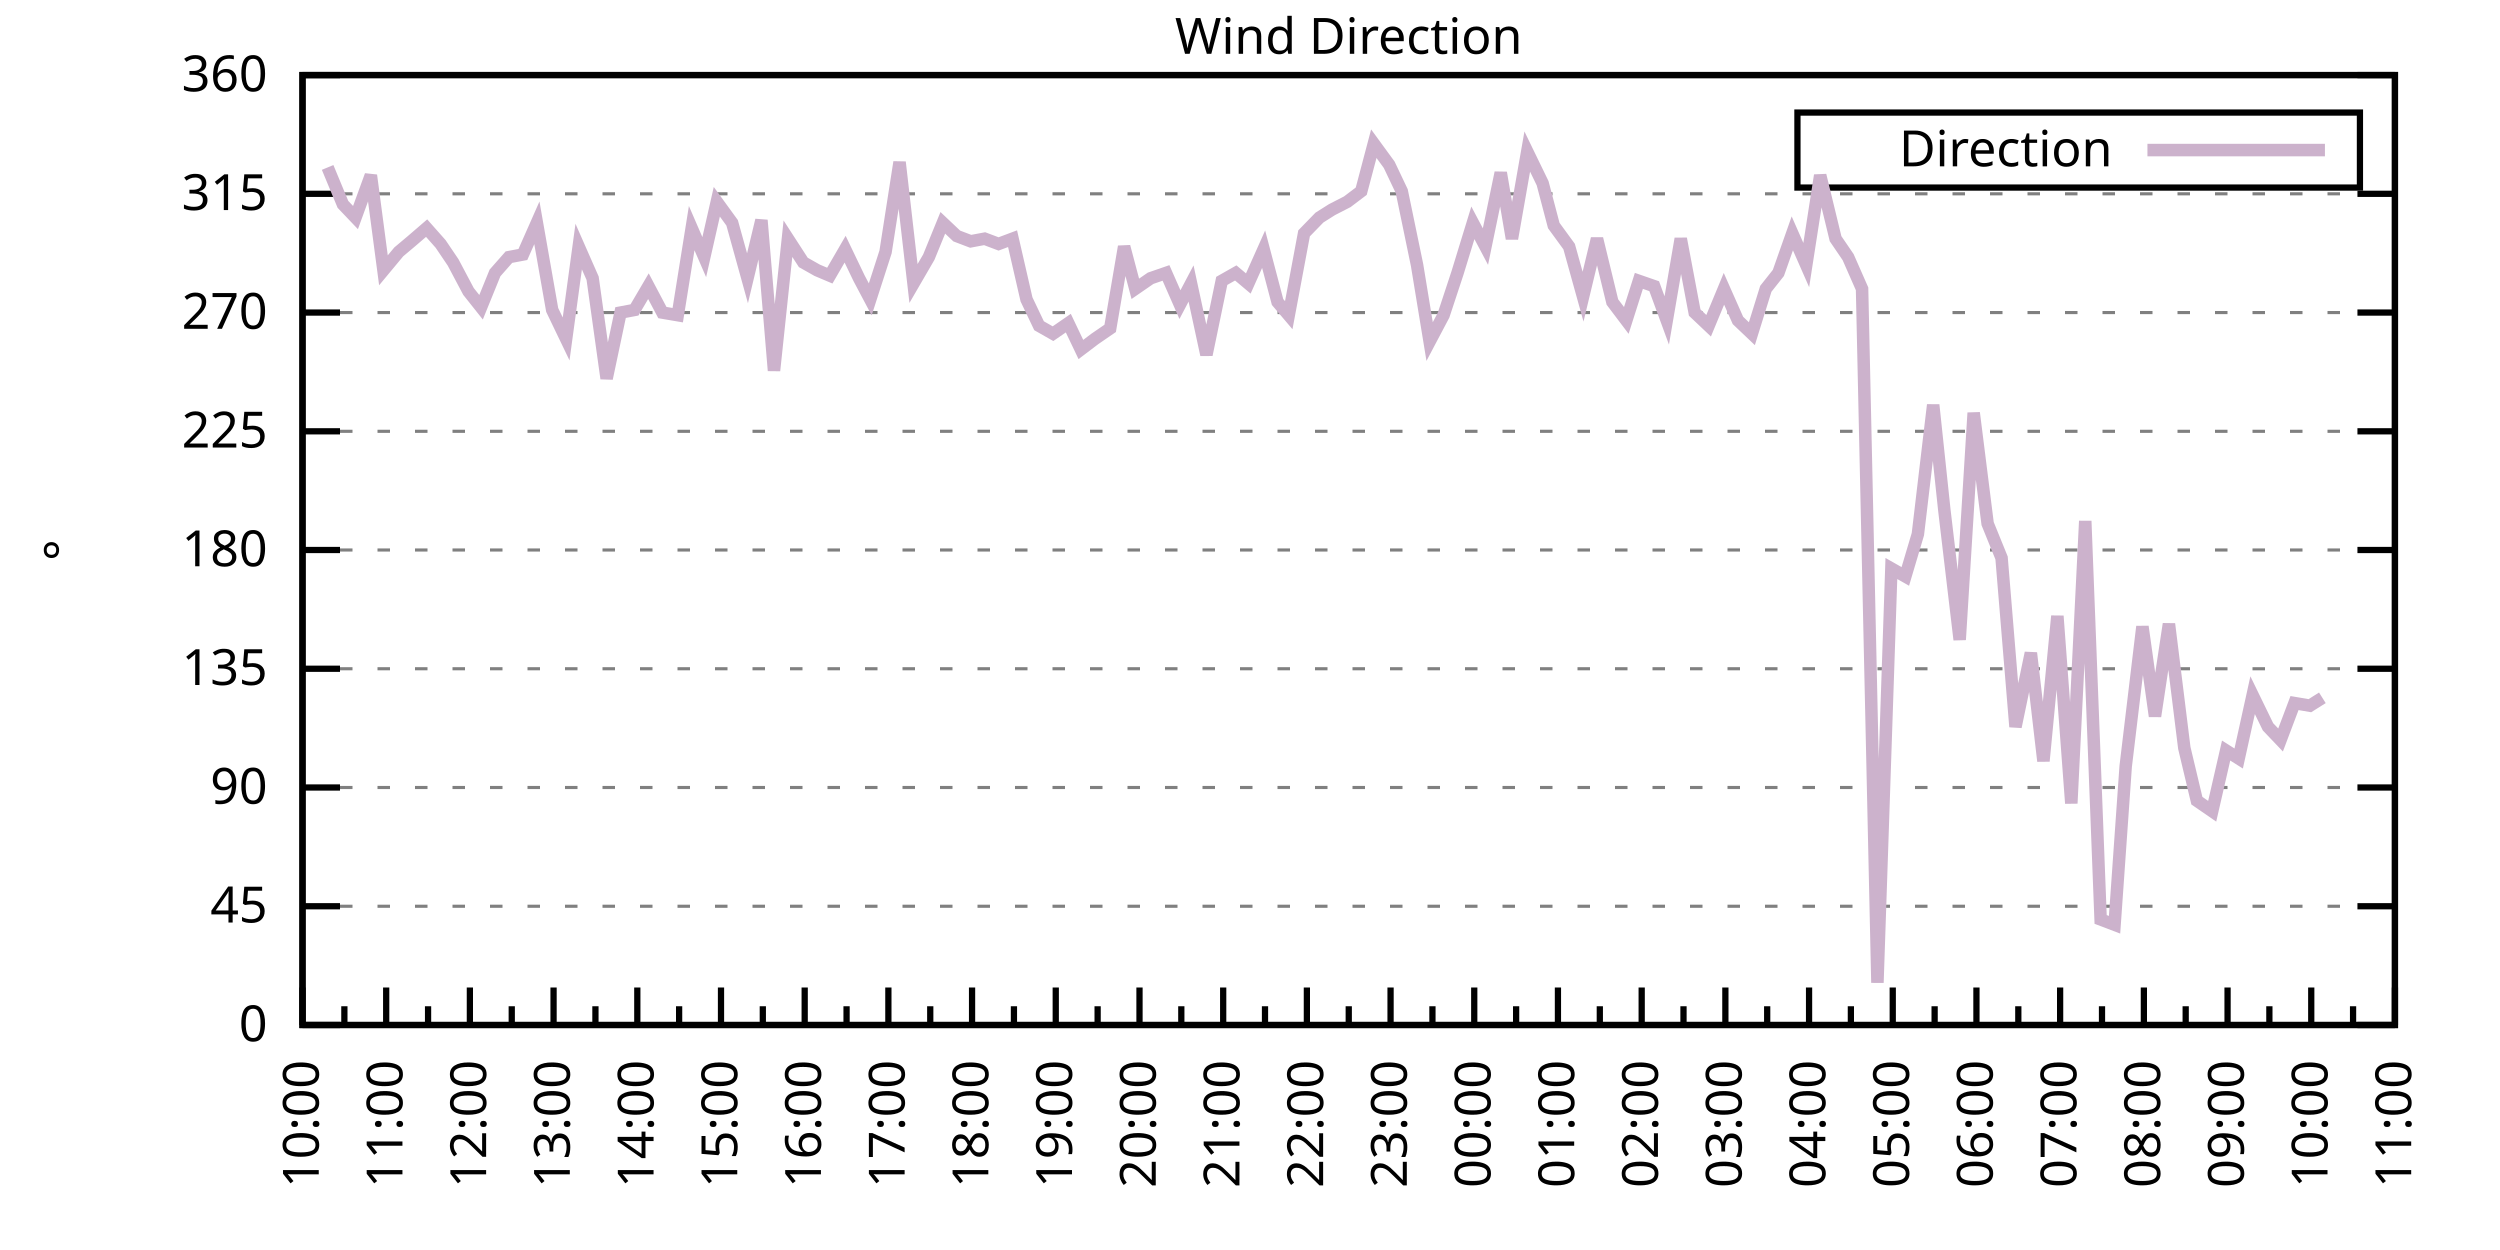
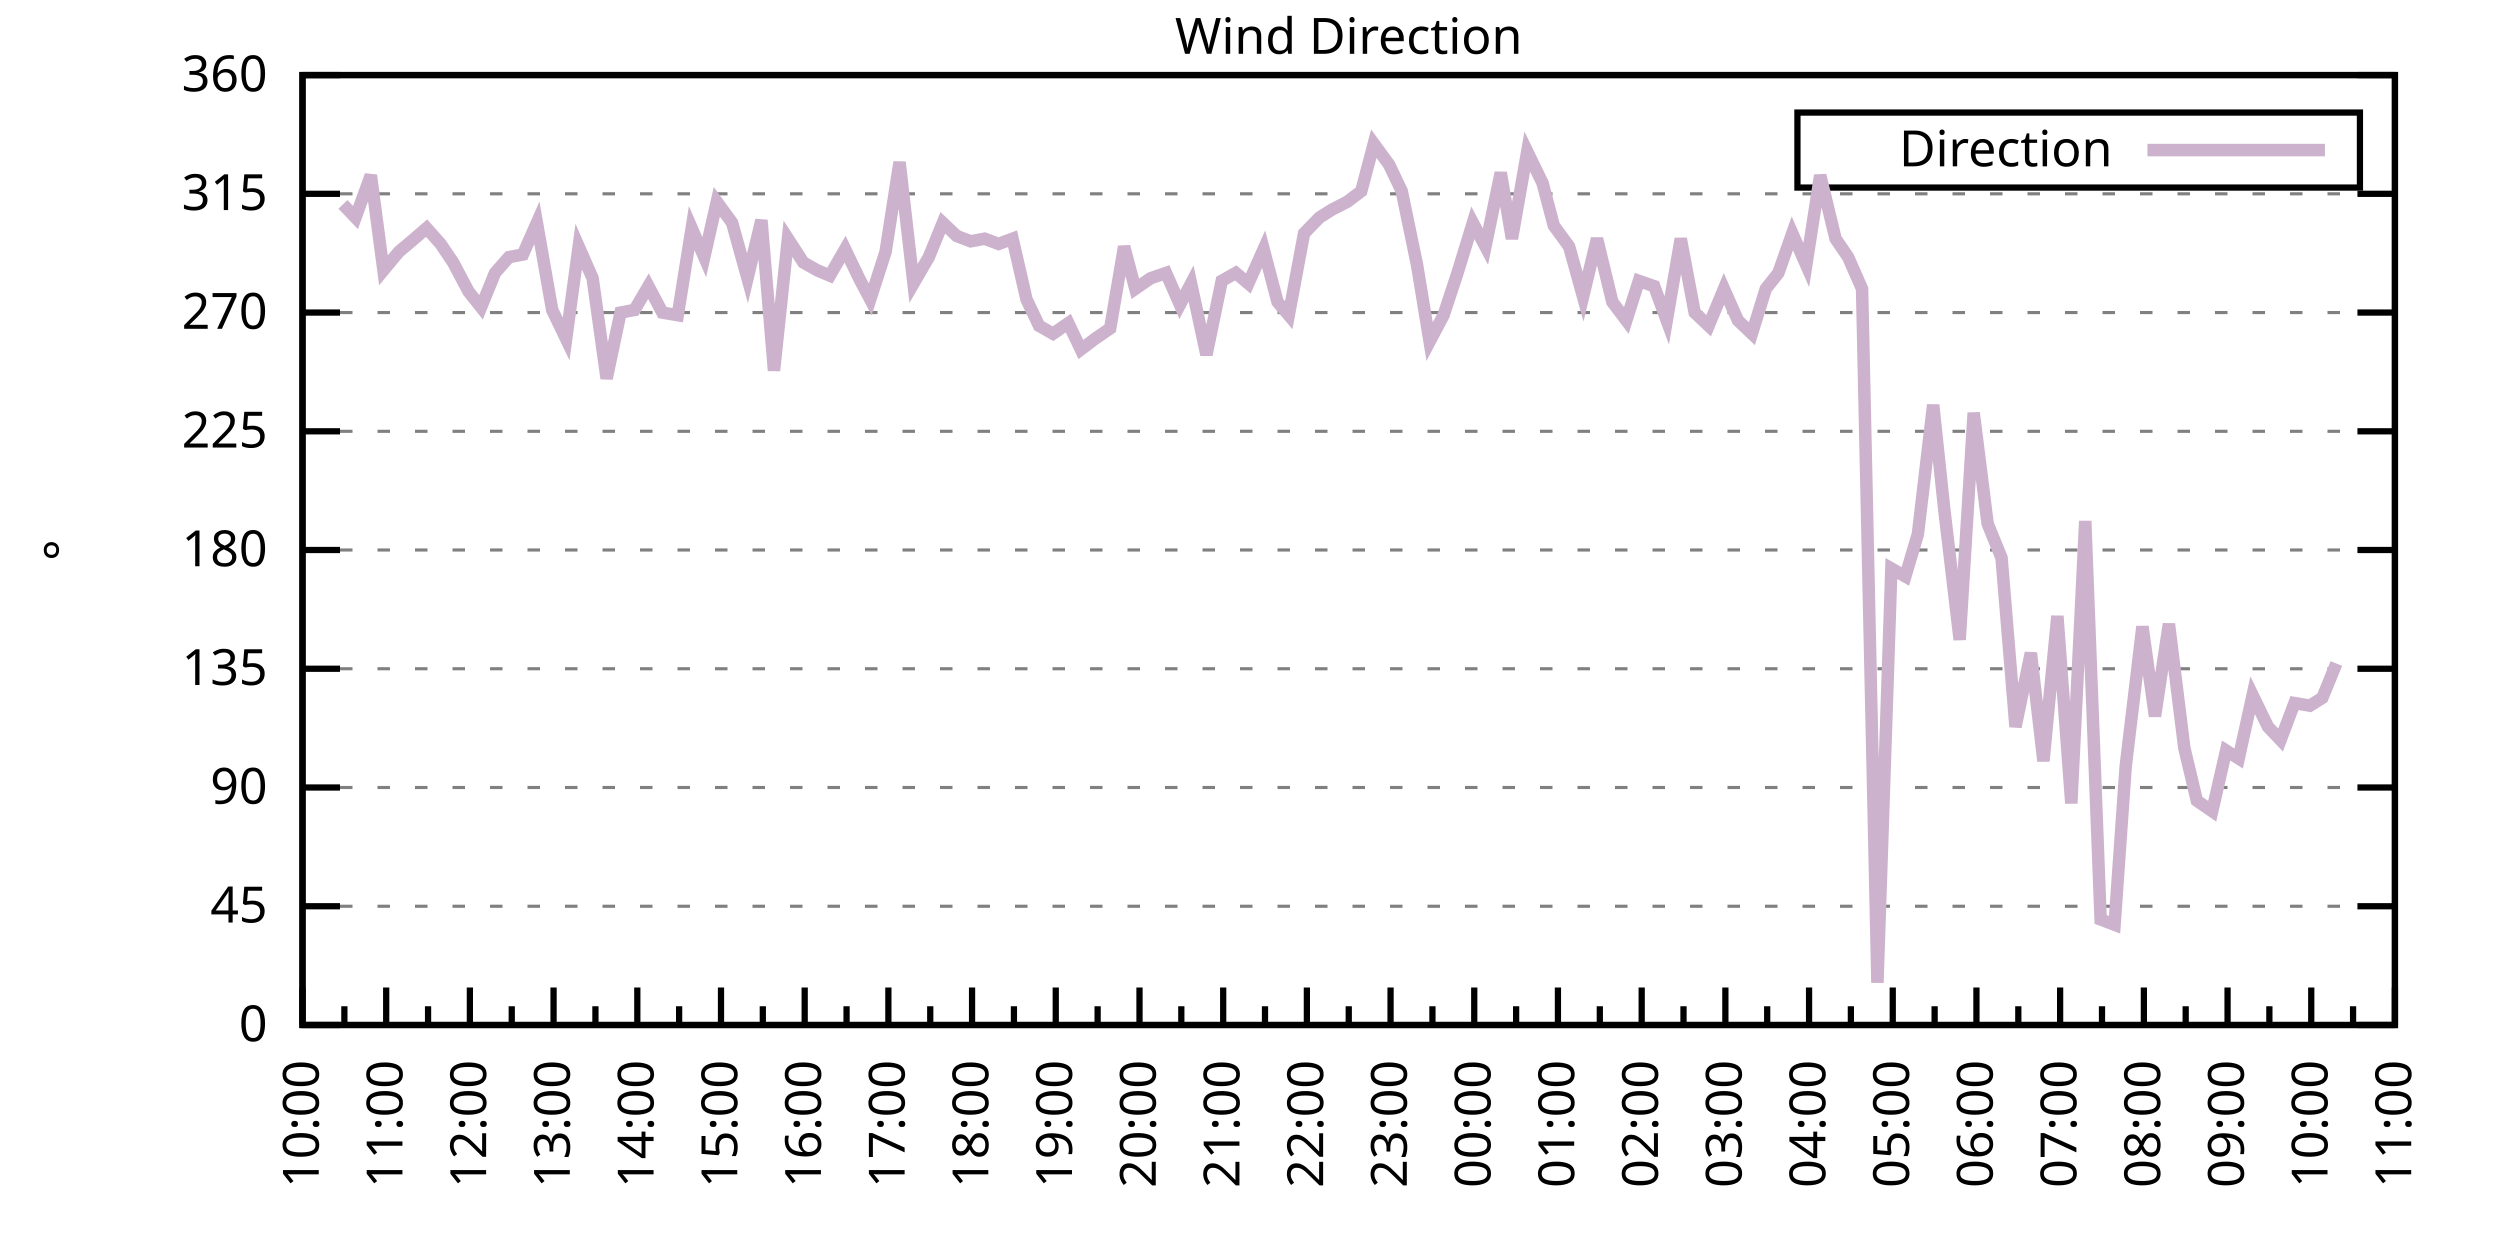
<svg xmlns="http://www.w3.org/2000/svg" xmlns:xlink="http://www.w3.org/1999/xlink" width="400" height="200" viewBox="0 0 400 200">
  <g id="gnuplot_canvas">
    <rect x="0" y="0" width="400" height="200" fill="none" />
    <defs>
      <circle id="gpDot" r="0.5" stroke-width="0.5" stroke="currentColor" />
      <path id="gpPt0" stroke-width="0.333" stroke="currentColor" d="M-1,0 h2 M0,-1 v2" />
      <path id="gpPt1" stroke-width="0.333" stroke="currentColor" d="M-1,-1 L1,1 M1,-1 L-1,1" />
      <path id="gpPt2" stroke-width="0.333" stroke="currentColor" d="M-1,0 L1,0 M0,-1 L0,1 M-1,-1 L1,1 M-1,1 L1,-1" />
      <rect id="gpPt3" stroke-width="0.333" stroke="currentColor" x="-1" y="-1" width="2" height="2" />
      <rect id="gpPt4" stroke-width="0.333" stroke="currentColor" fill="currentColor" x="-1" y="-1" width="2" height="2" />
      <circle id="gpPt5" stroke-width="0.333" stroke="currentColor" cx="0" cy="0" r="1" />
      <use xlink:href="#gpPt5" id="gpPt6" fill="currentColor" stroke="none" />
      <path id="gpPt7" stroke-width="0.333" stroke="currentColor" d="M0,-1.33 L-1.33,0.67 L1.33,0.67 z" />
      <use xlink:href="#gpPt7" id="gpPt8" fill="currentColor" stroke="none" />
      <use xlink:href="#gpPt7" id="gpPt9" stroke="currentColor" transform="rotate(180)" />
      <use xlink:href="#gpPt9" id="gpPt10" fill="currentColor" stroke="none" />
      <use xlink:href="#gpPt3" id="gpPt11" stroke="currentColor" transform="rotate(45)" />
      <use xlink:href="#gpPt11" id="gpPt12" fill="currentColor" stroke="none" />
      <path id="gpPt13" stroke-width="0.333" stroke="currentColor" d="M0,1.330 L1.265,0.411 L0.782,-1.067 L-0.782,-1.076 L-1.265,0.411 z" />
      <use xlink:href="#gpPt13" id="gpPt14" fill="currentColor" stroke="none" />
      <filter id="textbox" filterUnits="objectBoundingBox" x="0" y="0" height="1" width="1">
        <feFlood flood-color="white" flood-opacity="1" result="bgnd" />
        <feComposite in="SourceGraphic" in2="bgnd" operator="atop" />
      </filter>
      <filter id="greybox" filterUnits="objectBoundingBox" x="0" y="0" height="1" width="1">
        <feFlood flood-color="lightgrey" flood-opacity="1" result="grey" />
        <feComposite in="SourceGraphic" in2="grey" operator="atop" />
      </filter>
    </defs>
    <g fill="none" color="white" stroke="currentColor" stroke-width="1.00" stroke-linecap="butt" stroke-linejoin="miter">
</g>
    <g fill="none" color="black" stroke="currentColor" stroke-width="1.00" stroke-linecap="butt" stroke-linejoin="miter">
      <g stroke="none" shape-rendering="crispEdges">
        <polygon fill="rgb(255, 255, 255)" points="48.40,164.00 383.18,164.00 383.18,12.02 48.40,12.02 " />
      </g>
    </g>
    <g fill="none" color="black" stroke="currentColor" stroke-width="1.00" stroke-linecap="butt" stroke-linejoin="miter">
</g>
    <g fill="none" color="black" stroke="black" stroke-width="0.50" stroke-linecap="butt" stroke-linejoin="miter">
</g>
    <g fill="none" color="gray" stroke="currentColor" stroke-width="0.50" stroke-linecap="butt" stroke-linejoin="miter">
      <path stroke="gray" stroke-dasharray="2,4" class="gridline" d="M48.40,164.00 L383.19,164.00  " />
    </g>
    <g fill="none" color="gray" stroke="gray" stroke-width="1.00" stroke-linecap="butt" stroke-linejoin="miter">
</g>
    <g fill="none" color="black" stroke="currentColor" stroke-width="1.00" stroke-linecap="butt" stroke-linejoin="miter">
      <path stroke="black" d="M48.40,164.00 L54.40,164.00 M383.19,164.00 L377.19,164.00  " />
      <g transform="translate(42.80,166.60)" stroke="none" fill="black" font-family="Sans" font-size="8.00" text-anchor="end">
        <text>
          <tspan font-family="Sans"> 0</tspan>
        </text>
      </g>
    </g>
    <g fill="none" color="black" stroke="currentColor" stroke-width="1.00" stroke-linecap="butt" stroke-linejoin="miter">
</g>
    <g fill="none" color="black" stroke="black" stroke-width="0.50" stroke-linecap="butt" stroke-linejoin="miter">
</g>
    <g fill="none" color="gray" stroke="currentColor" stroke-width="0.50" stroke-linecap="butt" stroke-linejoin="miter">
      <path stroke="gray" stroke-dasharray="2,4" class="gridline" d="M48.40,145.00 L383.19,145.00  " />
    </g>
    <g fill="none" color="gray" stroke="gray" stroke-width="1.00" stroke-linecap="butt" stroke-linejoin="miter">
</g>
    <g fill="none" color="black" stroke="currentColor" stroke-width="1.00" stroke-linecap="butt" stroke-linejoin="miter">
      <path stroke="black" d="M48.40,145.00 L54.40,145.00 M383.19,145.00 L377.19,145.00  " />
      <g transform="translate(42.80,147.60)" stroke="none" fill="black" font-family="Sans" font-size="8.00" text-anchor="end">
        <text>
          <tspan font-family="Sans"> 45</tspan>
        </text>
      </g>
    </g>
    <g fill="none" color="black" stroke="currentColor" stroke-width="1.00" stroke-linecap="butt" stroke-linejoin="miter">
</g>
    <g fill="none" color="black" stroke="black" stroke-width="0.50" stroke-linecap="butt" stroke-linejoin="miter">
</g>
    <g fill="none" color="gray" stroke="currentColor" stroke-width="0.50" stroke-linecap="butt" stroke-linejoin="miter">
      <path stroke="gray" stroke-dasharray="2,4" class="gridline" d="M48.40,126.00 L383.19,126.00  " />
    </g>
    <g fill="none" color="gray" stroke="gray" stroke-width="1.00" stroke-linecap="butt" stroke-linejoin="miter">
</g>
    <g fill="none" color="black" stroke="currentColor" stroke-width="1.00" stroke-linecap="butt" stroke-linejoin="miter">
      <path stroke="black" d="M48.40,126.00 L54.40,126.00 M383.19,126.00 L377.19,126.00  " />
      <g transform="translate(42.80,128.60)" stroke="none" fill="black" font-family="Sans" font-size="8.00" text-anchor="end">
        <text>
          <tspan font-family="Sans"> 90</tspan>
        </text>
      </g>
    </g>
    <g fill="none" color="black" stroke="currentColor" stroke-width="1.00" stroke-linecap="butt" stroke-linejoin="miter">
</g>
    <g fill="none" color="black" stroke="black" stroke-width="0.50" stroke-linecap="butt" stroke-linejoin="miter">
</g>
    <g fill="none" color="gray" stroke="currentColor" stroke-width="0.50" stroke-linecap="butt" stroke-linejoin="miter">
      <path stroke="gray" stroke-dasharray="2,4" class="gridline" d="M48.40,107.00 L383.19,107.00  " />
    </g>
    <g fill="none" color="gray" stroke="gray" stroke-width="1.00" stroke-linecap="butt" stroke-linejoin="miter">
</g>
    <g fill="none" color="black" stroke="currentColor" stroke-width="1.00" stroke-linecap="butt" stroke-linejoin="miter">
      <path stroke="black" d="M48.40,107.00 L54.40,107.00 M383.19,107.00 L377.19,107.00  " />
      <g transform="translate(42.80,109.60)" stroke="none" fill="black" font-family="Sans" font-size="8.00" text-anchor="end">
        <text>
          <tspan font-family="Sans"> 135</tspan>
        </text>
      </g>
    </g>
    <g fill="none" color="black" stroke="currentColor" stroke-width="1.00" stroke-linecap="butt" stroke-linejoin="miter">
</g>
    <g fill="none" color="black" stroke="black" stroke-width="0.50" stroke-linecap="butt" stroke-linejoin="miter">
</g>
    <g fill="none" color="gray" stroke="currentColor" stroke-width="0.50" stroke-linecap="butt" stroke-linejoin="miter">
      <path stroke="gray" stroke-dasharray="2,4" class="gridline" d="M48.40,88.00 L383.19,88.00  " />
    </g>
    <g fill="none" color="gray" stroke="gray" stroke-width="1.00" stroke-linecap="butt" stroke-linejoin="miter">
</g>
    <g fill="none" color="black" stroke="currentColor" stroke-width="1.00" stroke-linecap="butt" stroke-linejoin="miter">
      <path stroke="black" d="M48.40,88.00 L54.40,88.00 M383.19,88.00 L377.19,88.00  " />
      <g transform="translate(42.80,90.60)" stroke="none" fill="black" font-family="Sans" font-size="8.00" text-anchor="end">
        <text>
          <tspan font-family="Sans"> 180</tspan>
        </text>
      </g>
    </g>
    <g fill="none" color="black" stroke="currentColor" stroke-width="1.00" stroke-linecap="butt" stroke-linejoin="miter">
</g>
    <g fill="none" color="black" stroke="black" stroke-width="0.50" stroke-linecap="butt" stroke-linejoin="miter">
</g>
    <g fill="none" color="gray" stroke="currentColor" stroke-width="0.50" stroke-linecap="butt" stroke-linejoin="miter">
      <path stroke="gray" stroke-dasharray="2,4" class="gridline" d="M48.40,69.01 L383.19,69.01  " />
    </g>
    <g fill="none" color="gray" stroke="gray" stroke-width="1.00" stroke-linecap="butt" stroke-linejoin="miter">
</g>
    <g fill="none" color="black" stroke="currentColor" stroke-width="1.00" stroke-linecap="butt" stroke-linejoin="miter">
      <path stroke="black" d="M48.40,69.01 L54.40,69.01 M383.19,69.01 L377.19,69.01  " />
      <g transform="translate(42.80,71.61)" stroke="none" fill="black" font-family="Sans" font-size="8.00" text-anchor="end">
        <text>
          <tspan font-family="Sans"> 225</tspan>
        </text>
      </g>
    </g>
    <g fill="none" color="black" stroke="currentColor" stroke-width="1.00" stroke-linecap="butt" stroke-linejoin="miter">
</g>
    <g fill="none" color="black" stroke="black" stroke-width="0.50" stroke-linecap="butt" stroke-linejoin="miter">
</g>
    <g fill="none" color="gray" stroke="currentColor" stroke-width="0.50" stroke-linecap="butt" stroke-linejoin="miter">
      <path stroke="gray" stroke-dasharray="2,4" class="gridline" d="M48.40,50.01 L383.19,50.01  " />
    </g>
    <g fill="none" color="gray" stroke="gray" stroke-width="1.00" stroke-linecap="butt" stroke-linejoin="miter">
</g>
    <g fill="none" color="black" stroke="currentColor" stroke-width="1.00" stroke-linecap="butt" stroke-linejoin="miter">
      <path stroke="black" d="M48.40,50.01 L54.40,50.01 M383.19,50.01 L377.19,50.01  " />
      <g transform="translate(42.80,52.61)" stroke="none" fill="black" font-family="Sans" font-size="8.00" text-anchor="end">
        <text>
          <tspan font-family="Sans"> 270</tspan>
        </text>
      </g>
    </g>
    <g fill="none" color="black" stroke="currentColor" stroke-width="1.00" stroke-linecap="butt" stroke-linejoin="miter">
</g>
    <g fill="none" color="black" stroke="black" stroke-width="0.50" stroke-linecap="butt" stroke-linejoin="miter">
</g>
    <g fill="none" color="gray" stroke="currentColor" stroke-width="0.50" stroke-linecap="butt" stroke-linejoin="miter">
      <path stroke="gray" stroke-dasharray="2,4" class="gridline" d="M48.40,31.01 L383.19,31.01  " />
    </g>
    <g fill="none" color="gray" stroke="gray" stroke-width="1.00" stroke-linecap="butt" stroke-linejoin="miter">
</g>
    <g fill="none" color="black" stroke="currentColor" stroke-width="1.00" stroke-linecap="butt" stroke-linejoin="miter">
      <path stroke="black" d="M48.40,31.01 L54.40,31.01 M383.19,31.01 L377.19,31.01  " />
      <g transform="translate(42.80,33.61)" stroke="none" fill="black" font-family="Sans" font-size="8.00" text-anchor="end">
        <text>
          <tspan font-family="Sans"> 315</tspan>
        </text>
      </g>
    </g>
    <g fill="none" color="black" stroke="currentColor" stroke-width="1.00" stroke-linecap="butt" stroke-linejoin="miter">
</g>
    <g fill="none" color="black" stroke="black" stroke-width="0.50" stroke-linecap="butt" stroke-linejoin="miter">
</g>
    <g fill="none" color="gray" stroke="currentColor" stroke-width="0.50" stroke-linecap="butt" stroke-linejoin="miter">
      <path stroke="gray" stroke-dasharray="2,4" class="gridline" d="M48.40,12.01 L383.19,12.01  " />
    </g>
    <g fill="none" color="gray" stroke="gray" stroke-width="1.00" stroke-linecap="butt" stroke-linejoin="miter">
</g>
    <g fill="none" color="black" stroke="currentColor" stroke-width="1.00" stroke-linecap="butt" stroke-linejoin="miter">
      <path stroke="black" d="M48.40,12.01 L54.40,12.01 M383.19,12.01 L377.19,12.01  " />
      <g transform="translate(42.80,14.61)" stroke="none" fill="black" font-family="Sans" font-size="8.00" text-anchor="end">
        <text>
          <tspan font-family="Sans"> 360</tspan>
        </text>
      </g>
    </g>
    <g fill="none" color="black" stroke="currentColor" stroke-width="1.00" stroke-linecap="butt" stroke-linejoin="miter">
      <path stroke="black" d="M48.40,164.00 L48.40,158.00  " />
      <g transform="translate(51.00,169.60) rotate(270)" stroke="none" fill="black" font-family="Sans" font-size="8.00" text-anchor="end">
        <text>
          <tspan font-family="Sans">10:00</tspan>
        </text>
      </g>
    </g>
    <g fill="none" color="black" stroke="currentColor" stroke-width="1.00" stroke-linecap="butt" stroke-linejoin="miter">
      <path stroke="black" d="M55.10,164.00 L55.10,161.00 M61.79,164.00 L61.79,158.00  " />
      <g transform="translate(64.39,169.60) rotate(270)" stroke="none" fill="black" font-family="Sans" font-size="8.00" text-anchor="end">
        <text>
          <tspan font-family="Sans">11:00</tspan>
        </text>
      </g>
    </g>
    <g fill="none" color="black" stroke="currentColor" stroke-width="1.00" stroke-linecap="butt" stroke-linejoin="miter">
      <path stroke="black" d="M68.49,164.00 L68.49,161.00 M75.18,164.00 L75.18,158.00  " />
      <g transform="translate(77.78,169.60) rotate(270)" stroke="none" fill="black" font-family="Sans" font-size="8.00" text-anchor="end">
        <text>
          <tspan font-family="Sans">12:00</tspan>
        </text>
      </g>
    </g>
    <g fill="none" color="black" stroke="currentColor" stroke-width="1.00" stroke-linecap="butt" stroke-linejoin="miter">
      <path stroke="black" d="M81.88,164.00 L81.88,161.00 M88.57,164.00 L88.57,158.00  " />
      <g transform="translate(91.17,169.60) rotate(270)" stroke="none" fill="black" font-family="Sans" font-size="8.00" text-anchor="end">
        <text>
          <tspan font-family="Sans">13:00</tspan>
        </text>
      </g>
    </g>
    <g fill="none" color="black" stroke="currentColor" stroke-width="1.00" stroke-linecap="butt" stroke-linejoin="miter">
      <path stroke="black" d="M95.27,164.00 L95.27,161.00 M101.97,164.00 L101.97,158.00  " />
      <g transform="translate(104.57,169.60) rotate(270)" stroke="none" fill="black" font-family="Sans" font-size="8.00" text-anchor="end">
        <text>
          <tspan font-family="Sans">14:00</tspan>
        </text>
      </g>
    </g>
    <g fill="none" color="black" stroke="currentColor" stroke-width="1.00" stroke-linecap="butt" stroke-linejoin="miter">
      <path stroke="black" d="M108.66,164.00 L108.66,161.00 M115.36,164.00 L115.36,158.00  " />
      <g transform="translate(117.96,169.60) rotate(270)" stroke="none" fill="black" font-family="Sans" font-size="8.00" text-anchor="end">
        <text>
          <tspan font-family="Sans">15:00</tspan>
        </text>
      </g>
    </g>
    <g fill="none" color="black" stroke="currentColor" stroke-width="1.00" stroke-linecap="butt" stroke-linejoin="miter">
      <path stroke="black" d="M122.05,164.00 L122.05,161.00 M128.75,164.00 L128.75,158.00  " />
      <g transform="translate(131.35,169.60) rotate(270)" stroke="none" fill="black" font-family="Sans" font-size="8.00" text-anchor="end">
        <text>
          <tspan font-family="Sans">16:00</tspan>
        </text>
      </g>
    </g>
    <g fill="none" color="black" stroke="currentColor" stroke-width="1.00" stroke-linecap="butt" stroke-linejoin="miter">
      <path stroke="black" d="M135.45,164.00 L135.45,161.00 M142.14,164.00 L142.14,158.00  " />
      <g transform="translate(144.74,169.60) rotate(270)" stroke="none" fill="black" font-family="Sans" font-size="8.00" text-anchor="end">
        <text>
          <tspan font-family="Sans">17:00</tspan>
        </text>
      </g>
    </g>
    <g fill="none" color="black" stroke="currentColor" stroke-width="1.00" stroke-linecap="butt" stroke-linejoin="miter">
      <path stroke="black" d="M148.84,164.00 L148.84,161.00 M155.53,164.00 L155.53,158.00  " />
      <g transform="translate(158.13,169.60) rotate(270)" stroke="none" fill="black" font-family="Sans" font-size="8.00" text-anchor="end">
        <text>
          <tspan font-family="Sans">18:00</tspan>
        </text>
      </g>
    </g>
    <g fill="none" color="black" stroke="currentColor" stroke-width="1.00" stroke-linecap="butt" stroke-linejoin="miter">
      <path stroke="black" d="M162.23,164.00 L162.23,161.00 M168.92,164.00 L168.92,158.00  " />
      <g transform="translate(171.52,169.60) rotate(270)" stroke="none" fill="black" font-family="Sans" font-size="8.00" text-anchor="end">
        <text>
          <tspan font-family="Sans">19:00</tspan>
        </text>
      </g>
    </g>
    <g fill="none" color="black" stroke="currentColor" stroke-width="1.00" stroke-linecap="butt" stroke-linejoin="miter">
      <path stroke="black" d="M175.62,164.00 L175.62,161.00 M182.32,164.00 L182.32,158.00  " />
      <g transform="translate(184.92,169.60) rotate(270)" stroke="none" fill="black" font-family="Sans" font-size="8.00" text-anchor="end">
        <text>
          <tspan font-family="Sans">20:00</tspan>
        </text>
      </g>
    </g>
    <g fill="none" color="black" stroke="currentColor" stroke-width="1.00" stroke-linecap="butt" stroke-linejoin="miter">
      <path stroke="black" d="M189.01,164.00 L189.01,161.00 M195.71,164.00 L195.71,158.00  " />
      <g transform="translate(198.31,169.60) rotate(270)" stroke="none" fill="black" font-family="Sans" font-size="8.00" text-anchor="end">
        <text>
          <tspan font-family="Sans">21:00</tspan>
        </text>
      </g>
    </g>
    <g fill="none" color="black" stroke="currentColor" stroke-width="1.00" stroke-linecap="butt" stroke-linejoin="miter">
      <path stroke="black" d="M202.40,164.00 L202.40,161.00 M209.10,164.00 L209.10,158.00  " />
      <g transform="translate(211.70,169.60) rotate(270)" stroke="none" fill="black" font-family="Sans" font-size="8.00" text-anchor="end">
        <text>
          <tspan font-family="Sans">22:00</tspan>
        </text>
      </g>
    </g>
    <g fill="none" color="black" stroke="currentColor" stroke-width="1.00" stroke-linecap="butt" stroke-linejoin="miter">
      <path stroke="black" d="M215.80,164.00 L215.80,161.00 M222.49,164.00 L222.49,158.00  " />
      <g transform="translate(225.09,169.60) rotate(270)" stroke="none" fill="black" font-family="Sans" font-size="8.00" text-anchor="end">
        <text>
          <tspan font-family="Sans">23:00</tspan>
        </text>
      </g>
    </g>
    <g fill="none" color="black" stroke="currentColor" stroke-width="1.00" stroke-linecap="butt" stroke-linejoin="miter">
      <path stroke="black" d="M229.19,164.00 L229.19,161.00 M235.88,164.00 L235.88,158.00  " />
      <g transform="translate(238.48,169.60) rotate(270)" stroke="none" fill="black" font-family="Sans" font-size="8.00" text-anchor="end">
        <text>
          <tspan font-family="Sans">00:00</tspan>
        </text>
      </g>
    </g>
    <g fill="none" color="black" stroke="currentColor" stroke-width="1.00" stroke-linecap="butt" stroke-linejoin="miter">
      <path stroke="black" d="M242.58,164.00 L242.58,161.00 M249.27,164.00 L249.27,158.00  " />
      <g transform="translate(251.87,169.60) rotate(270)" stroke="none" fill="black" font-family="Sans" font-size="8.00" text-anchor="end">
        <text>
          <tspan font-family="Sans">01:00</tspan>
        </text>
      </g>
    </g>
    <g fill="none" color="black" stroke="currentColor" stroke-width="1.00" stroke-linecap="butt" stroke-linejoin="miter">
      <path stroke="black" d="M255.97,164.00 L255.97,161.00 M262.67,164.00 L262.67,158.00  " />
      <g transform="translate(265.27,169.60) rotate(270)" stroke="none" fill="black" font-family="Sans" font-size="8.00" text-anchor="end">
        <text>
          <tspan font-family="Sans">02:00</tspan>
        </text>
      </g>
    </g>
    <g fill="none" color="black" stroke="currentColor" stroke-width="1.00" stroke-linecap="butt" stroke-linejoin="miter">
      <path stroke="black" d="M269.36,164.00 L269.36,161.00 M276.06,164.00 L276.06,158.00  " />
      <g transform="translate(278.66,169.60) rotate(270)" stroke="none" fill="black" font-family="Sans" font-size="8.00" text-anchor="end">
        <text>
          <tspan font-family="Sans">03:00</tspan>
        </text>
      </g>
    </g>
    <g fill="none" color="black" stroke="currentColor" stroke-width="1.00" stroke-linecap="butt" stroke-linejoin="miter">
      <path stroke="black" d="M282.75,164.00 L282.75,161.00 M289.45,164.00 L289.45,158.00  " />
      <g transform="translate(292.05,169.60) rotate(270)" stroke="none" fill="black" font-family="Sans" font-size="8.00" text-anchor="end">
        <text>
          <tspan font-family="Sans">04:00</tspan>
        </text>
      </g>
    </g>
    <g fill="none" color="black" stroke="currentColor" stroke-width="1.00" stroke-linecap="butt" stroke-linejoin="miter">
      <path stroke="black" d="M296.14,164.00 L296.14,161.00 M302.84,164.00 L302.84,158.00  " />
      <g transform="translate(305.44,169.60) rotate(270)" stroke="none" fill="black" font-family="Sans" font-size="8.00" text-anchor="end">
        <text>
          <tspan font-family="Sans">05:00</tspan>
        </text>
      </g>
    </g>
    <g fill="none" color="black" stroke="currentColor" stroke-width="1.00" stroke-linecap="butt" stroke-linejoin="miter">
      <path stroke="black" d="M309.54,164.00 L309.54,161.00 M316.23,164.00 L316.23,158.00  " />
      <g transform="translate(318.83,169.60) rotate(270)" stroke="none" fill="black" font-family="Sans" font-size="8.00" text-anchor="end">
        <text>
          <tspan font-family="Sans">06:00</tspan>
        </text>
      </g>
    </g>
    <g fill="none" color="black" stroke="currentColor" stroke-width="1.00" stroke-linecap="butt" stroke-linejoin="miter">
      <path stroke="black" d="M322.93,164.00 L322.93,161.00 M329.62,164.00 L329.62,158.00  " />
      <g transform="translate(332.22,169.60) rotate(270)" stroke="none" fill="black" font-family="Sans" font-size="8.00" text-anchor="end">
        <text>
          <tspan font-family="Sans">07:00</tspan>
        </text>
      </g>
    </g>
    <g fill="none" color="black" stroke="currentColor" stroke-width="1.00" stroke-linecap="butt" stroke-linejoin="miter">
      <path stroke="black" d="M336.32,164.00 L336.32,161.00 M343.02,164.00 L343.02,158.00  " />
      <g transform="translate(345.62,169.60) rotate(270)" stroke="none" fill="black" font-family="Sans" font-size="8.00" text-anchor="end">
        <text>
          <tspan font-family="Sans">08:00</tspan>
        </text>
      </g>
    </g>
    <g fill="none" color="black" stroke="currentColor" stroke-width="1.00" stroke-linecap="butt" stroke-linejoin="miter">
      <path stroke="black" d="M349.71,164.00 L349.71,161.00 M356.41,164.00 L356.41,158.00  " />
      <g transform="translate(359.01,169.60) rotate(270)" stroke="none" fill="black" font-family="Sans" font-size="8.00" text-anchor="end">
        <text>
          <tspan font-family="Sans">09:00</tspan>
        </text>
      </g>
    </g>
    <g fill="none" color="black" stroke="currentColor" stroke-width="1.00" stroke-linecap="butt" stroke-linejoin="miter">
      <path stroke="black" d="M363.10,164.00 L363.10,161.00 M369.80,164.00 L369.80,158.00  " />
      <g transform="translate(372.40,169.60) rotate(270)" stroke="none" fill="black" font-family="Sans" font-size="8.00" text-anchor="end">
        <text>
          <tspan font-family="Sans">10:00</tspan>
        </text>
      </g>
    </g>
    <g fill="none" color="black" stroke="currentColor" stroke-width="1.00" stroke-linecap="butt" stroke-linejoin="miter">
      <path stroke="black" d="M376.49,164.00 L376.49,161.00 M383.19,164.00 L383.19,158.00  " />
      <g transform="translate(385.79,169.60) rotate(270)" stroke="none" fill="black" font-family="Sans" font-size="8.00" text-anchor="end">
        <text>
          <tspan font-family="Sans">11:00</tspan>
        </text>
      </g>
    </g>
    <g fill="none" color="black" stroke="currentColor" stroke-width="1.00" stroke-linecap="butt" stroke-linejoin="miter">
</g>
    <g fill="none" color="black" stroke="currentColor" stroke-width="1.00" stroke-linecap="butt" stroke-linejoin="miter">
      <path stroke="black" d="M48.40,12.01 L48.40,164.00 L383.19,164.00 L383.19,12.01 L48.40,12.01 Z  " />
    </g>
    <g fill="none" color="black" stroke="currentColor" stroke-width="1.00" stroke-linecap="butt" stroke-linejoin="miter">
      <g transform="translate(12.80,88.01) rotate(270)" stroke="none" fill="black" font-family="Sans" font-size="8.00" text-anchor="middle">
        <text>
          <tspan font-family="Sans">°</tspan>
        </text>
      </g>
    </g>
    <g fill="none" color="black" stroke="currentColor" stroke-width="1.00" stroke-linecap="butt" stroke-linejoin="miter">
</g>
    <g fill="none" color="black" stroke="currentColor" stroke-width="1.00" stroke-linecap="butt" stroke-linejoin="miter">
      <path stroke="black" d="M287.59,30.01 L287.59,18.01 L377.59,18.01 L377.59,30.01 L287.59,30.01 Z  " />
    </g>
    <g id="Wind_direction_plot_1">
      <g fill="none" color="white" stroke="black" stroke-width="2.00" stroke-linecap="butt" stroke-linejoin="miter">
</g>
      <g fill="none" color="black" stroke="currentColor" stroke-width="2.00" stroke-linecap="butt" stroke-linejoin="miter">
        <g transform="translate(337.99,26.61)" stroke="none" fill="black" font-family="Sans" font-size="8.00" text-anchor="end">
          <text>
            <tspan font-family="Sans">Direction</tspan>
          </text>
        </g>
      </g>
      <g fill="none" color="black" stroke="currentColor" stroke-width="2.00" stroke-linecap="butt" stroke-linejoin="miter">
-         <path stroke="rgb(204, 178, 204)" d="M343.59,24.01 L371.99,24.01 M52.42,26.79 L54.87,32.70 L56.88,34.81 L59.34,28.05 L61.35,43.25 L63.80,40.30   L65.81,38.61 L68.26,36.50 L70.50,39.03 L72.50,41.99 L74.96,46.63 L76.97,49.16 L79.20,43.67 L81.43,41.14   L83.66,40.72 L85.90,35.65 L88.35,49.59 L90.58,54.23 L92.59,39.45 L94.82,44.52 L97.06,60.56 L99.29,50.01   L101.52,49.59 L103.75,45.79 L105.98,50.01 L108.44,50.43 L110.67,36.50 L112.68,41.14 L114.69,32.28 L117.14,35.65   L119.60,44.52 L121.83,35.23 L123.84,59.30 L126.07,38.19 L128.53,41.99 L130.76,43.25 L132.77,44.10 L135.22,39.87   L137.45,44.52 L139.24,47.90 L141.69,40.30 L143.93,25.94 L146.16,45.36 L148.61,41.14 L150.85,35.65 L153.08,37.76   L155.31,38.61 L157.54,38.19 L159.77,39.03 L162.01,38.19 L164.24,47.90 L166.25,52.12 L168.48,53.39 L170.93,51.70   L172.94,55.92 L175.17,54.23 L177.63,52.54 L179.86,39.45 L181.65,46.21 L184.10,44.52 L186.56,43.67 L188.79,48.74   L190.57,45.36 L193.03,56.76 L195.48,44.94 L197.72,43.67 L199.73,45.36 L202.18,39.87 L204.41,48.32 L206.20,50.43   L208.65,37.34 L211.11,34.81 L213.12,33.54 L215.57,32.28 L217.80,30.59 L219.81,22.99 L222.27,26.36 L224.28,30.59   L226.73,42.41 L228.74,54.65 L230.97,50.43 L233.20,43.67 L235.66,35.65 L237.67,39.45 L240.12,27.63 L241.91,38.19   L244.36,24.25 L246.82,29.32 L248.60,36.08 L251.06,39.45 L253.29,47.47 L255.52,38.19 L257.98,48.32 L260.21,51.27   L262.22,44.94 L264.67,45.79 L266.68,51.27 L268.92,38.19 L271.15,50.01 L273.38,52.12 L275.83,46.21 L278.07,51.27   L280.30,53.39 L282.53,46.21 L284.54,43.67 L286.77,37.34 L289.00,42.41 L291.23,28.05 L293.69,38.19 L295.70,41.14   L297.93,46.21 L300.39,157.24 L302.62,90.96 L304.85,92.23 L306.86,85.47 L309.31,64.78 L311.10,81.67 L313.55,102.36   L315.79,66.05 L318.02,83.78 L320.25,89.27 L322.48,116.29 L324.94,104.47 L326.95,121.78 L329.18,98.56 L331.41,128.54   L333.64,83.36 L336.10,147.11 L338.33,147.96 L340.11,122.62 L342.79,100.25 L344.80,114.60 L347.03,99.83 L349.49,119.67   L351.50,128.11 L353.95,129.80 L356.18,120.09 L358.19,121.36 L360.42,111.23 L362.88,116.29 L364.89,118.40 L367.12,112.49   L369.58,112.91 L371.58,111.65  " />
+         <path stroke="rgb(204, 178, 204)" d="M343.59,24.01 L371.99,24.01 M54.87,32.70 L56.88,34.81 L59.34,28.05 L61.35,43.25 L63.80,40.30 L65.81,38.61   L68.26,36.50 L70.50,39.03 L72.50,41.99 L74.96,46.63 L76.97,49.16 L79.20,43.67 L81.43,41.14 L83.66,40.72   L85.90,35.65 L88.35,49.59 L90.58,54.23 L92.59,39.45 L94.82,44.52 L97.06,60.56 L99.29,50.01 L101.52,49.59   L103.75,45.79 L105.98,50.01 L108.44,50.43 L110.67,36.50 L112.68,41.14 L114.69,32.28 L117.14,35.65 L119.60,44.52   L121.83,35.23 L123.84,59.30 L126.07,38.19 L128.53,41.99 L130.76,43.25 L132.77,44.10 L135.22,39.87 L137.45,44.52   L139.24,47.90 L141.69,40.30 L143.93,25.94 L146.16,45.36 L148.61,41.14 L150.85,35.65 L153.08,37.76 L155.31,38.61   L157.54,38.19 L159.77,39.03 L162.01,38.19 L164.24,47.90 L166.25,52.12 L168.48,53.39 L170.93,51.70 L172.94,55.92   L175.17,54.23 L177.63,52.54 L179.86,39.45 L181.65,46.21 L184.10,44.52 L186.56,43.67 L188.79,48.74 L190.57,45.36   L193.03,56.76 L195.48,44.94 L197.72,43.67 L199.73,45.36 L202.18,39.87 L204.41,48.32 L206.20,50.43 L208.65,37.34   L211.11,34.81 L213.12,33.54 L215.57,32.28 L217.80,30.59 L219.81,22.99 L222.27,26.36 L224.28,30.59 L226.73,42.41   L228.74,54.65 L230.97,50.43 L233.20,43.67 L235.66,35.65 L237.67,39.45 L240.12,27.63 L241.91,38.19 L244.36,24.25   L246.82,29.32 L248.60,36.08 L251.06,39.45 L253.29,47.47 L255.52,38.19 L257.98,48.32 L260.21,51.27 L262.22,44.94   L264.67,45.79 L266.68,51.27 L268.92,38.19 L271.15,50.01 L273.38,52.12 L275.83,46.21 L278.07,51.27 L280.30,53.39   L282.53,46.21 L284.54,43.67 L286.77,37.34 L289.00,42.41 L291.23,28.05 L293.69,38.19 L295.70,41.14 L297.93,46.21   L300.39,157.24 L302.62,90.96 L304.85,92.23 L306.86,85.47 L309.31,64.78 L311.10,81.67 L313.55,102.36 L315.79,66.05   L318.02,83.78 L320.25,89.27 L322.48,116.29 L324.94,104.47 L326.95,121.78 L329.18,98.56 L331.41,128.54 L333.64,83.36   L336.10,147.11 L338.33,147.96 L340.11,122.62 L342.79,100.25 L344.80,114.60 L347.03,99.83 L349.49,119.67 L351.50,128.11   L353.95,129.80 L356.18,120.09 L358.19,121.36 L360.42,111.23 L362.88,116.29 L364.89,118.40 L367.12,112.49 L369.58,112.91   L371.58,111.65 L373.82,106.16  " />
      </g>
    </g>
    <g fill="none" color="black" stroke="currentColor" stroke-width="2.00" stroke-linecap="butt" stroke-linejoin="miter">
</g>
    <g fill="none" color="black" stroke="black" stroke-width="1.00" stroke-linecap="butt" stroke-linejoin="miter">
</g>
    <g fill="none" color="black" stroke="currentColor" stroke-width="1.00" stroke-linecap="butt" stroke-linejoin="miter">
      <path stroke="black" d="M48.40,12.01 L48.40,164.00 L383.19,164.00 L383.19,12.01 L48.40,12.01 Z  " />
    </g>
    <g fill="none" color="black" stroke="currentColor" stroke-width="1.00" stroke-linecap="butt" stroke-linejoin="miter">
      <g transform="translate(215.79,8.61)" stroke="none" fill="black" font-family="Sans" font-size="8.00" text-anchor="middle">
        <text>
          <tspan font-family="Sans">Wind Direction</tspan>
        </text>
      </g>
    </g>
    <g fill="none" color="black" stroke="currentColor" stroke-width="1.00" stroke-linecap="butt" stroke-linejoin="miter">
</g>
  </g>
</svg>
